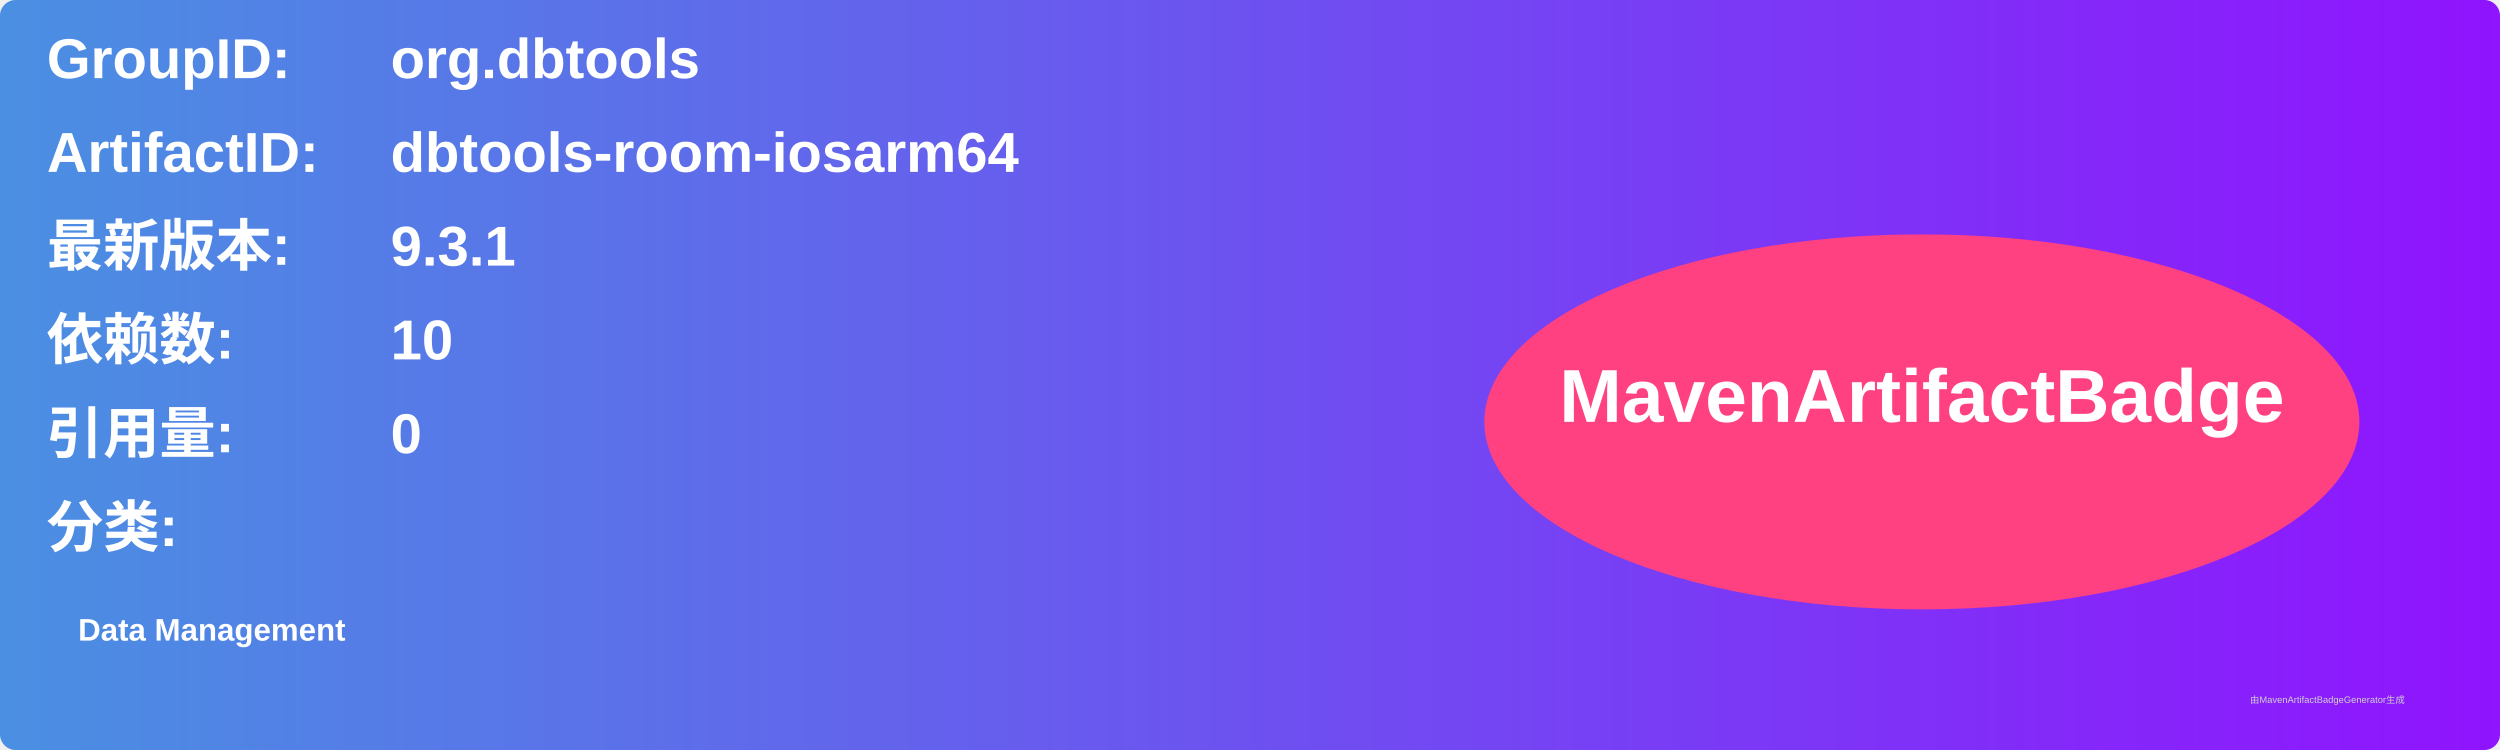
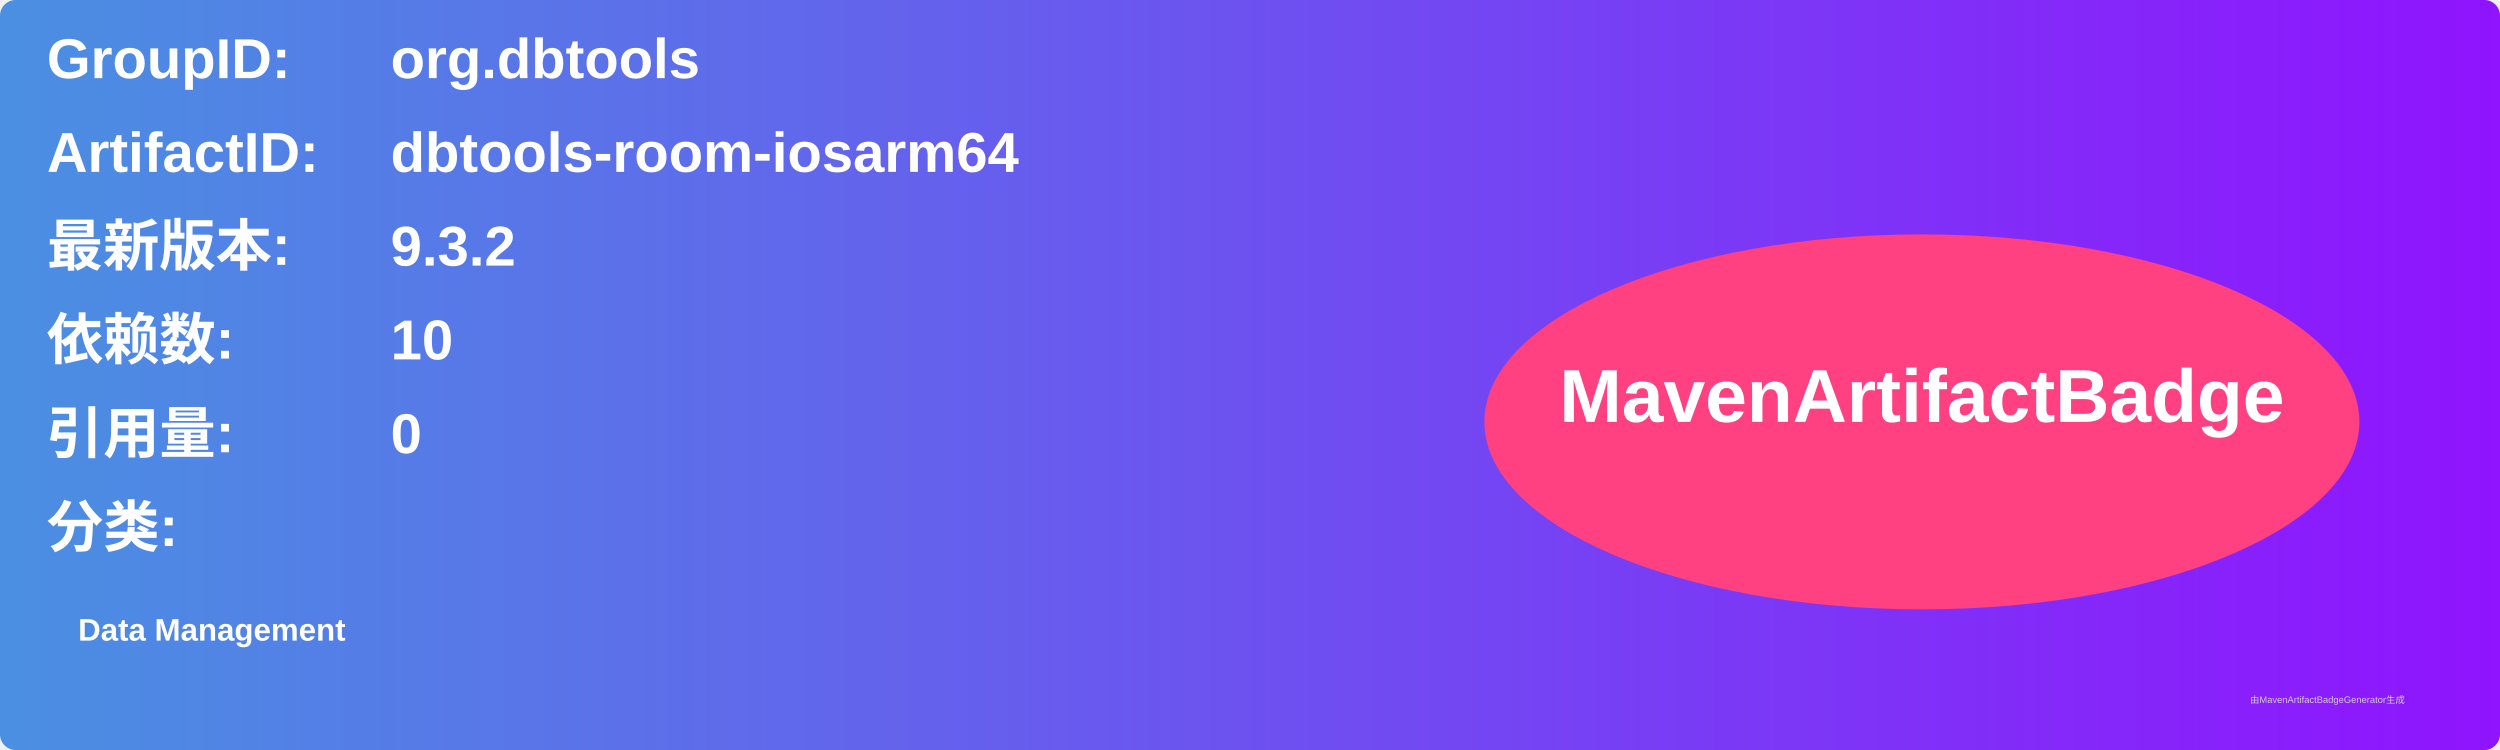
<svg xmlns="http://www.w3.org/2000/svg" width="800" height="240" viewBox="0 0 800 240">
  <linearGradient id="grad" x1="0%" y1="0%" x2="100%" y2="0%">
    <stop offset="0%" stop-color="#4a90e2" />
    <stop offset="100%" stop-color="#9013fe" />
  </linearGradient>
  <rect width="100%" height="100%" rx="5" ry="5" fill="url(#grad)" />
  <g transform="translate(15, 15)">
    <text x="0" y="10" font-family="Arial" font-size="18" fill="white" font-weight="bold" width="260">GroupID:</text>
    <text x="110" y="10" font-family="Arial" font-size="18" fill="white" font-weight="bold" width="460">org.dbtools</text>
    <text x="0" y="40" font-family="Arial" font-size="18" fill="white" font-weight="bold" width="260">ArtifactID:</text>
    <text x="110" y="40" font-family="Arial" font-size="18" fill="white" font-weight="bold" width="460">dbtools-room-iosarm64</text>
    <text x="0" y="70" font-family="Arial" font-size="18" fill="white" font-weight="bold">最新版本:</text>
    <text x="110" y="70" font-family="Arial" font-size="18" fill="white" font-weight="bold">
-       <tspan font-weight="bold">9.3.1</tspan>
+       <tspan font-weight="bold">9.3.2</tspan>
    </text>
    <text x="0" y="100" font-family="Arial" font-size="18" fill="white" font-weight="bold">依赖数: </text>
    <text x="110" y="100" font-family="Arial" font-size="18" fill="white">
      <tspan font-weight="bold">10</tspan>
    </text>
    <text x="0" y="130" font-family="Arial" font-size="18" fill="white" font-weight="bold">引用量: </text>
    <text x="110" y="130" font-family="Arial" font-size="18" fill="white">
      <tspan font-weight="bold">0</tspan>
    </text>
    <text x="0" y="160" font-family="Arial" font-size="18" fill="white" font-weight="bold">分类:</text>
    <text x="10" y="190" font-family="Arial" font-size="10" fill="white">
      <tspan font-weight="bold">Data Management</tspan>
    </text>
    <ellipse cx="600" cy="120" rx="140" ry="60" fill="#ff4081" />
    <text x="600" y="120" text-anchor="middle" font-family="Arial" font-size="24" fill="white" font-weight="bold">MavenArtifactBadge</text>
  </g>
  <text x="720" y="225" font-family="Arial" font-size="3" fill="#d0d0d0">由MavenArtifactBadgeGenerator生成</text>
</svg>
